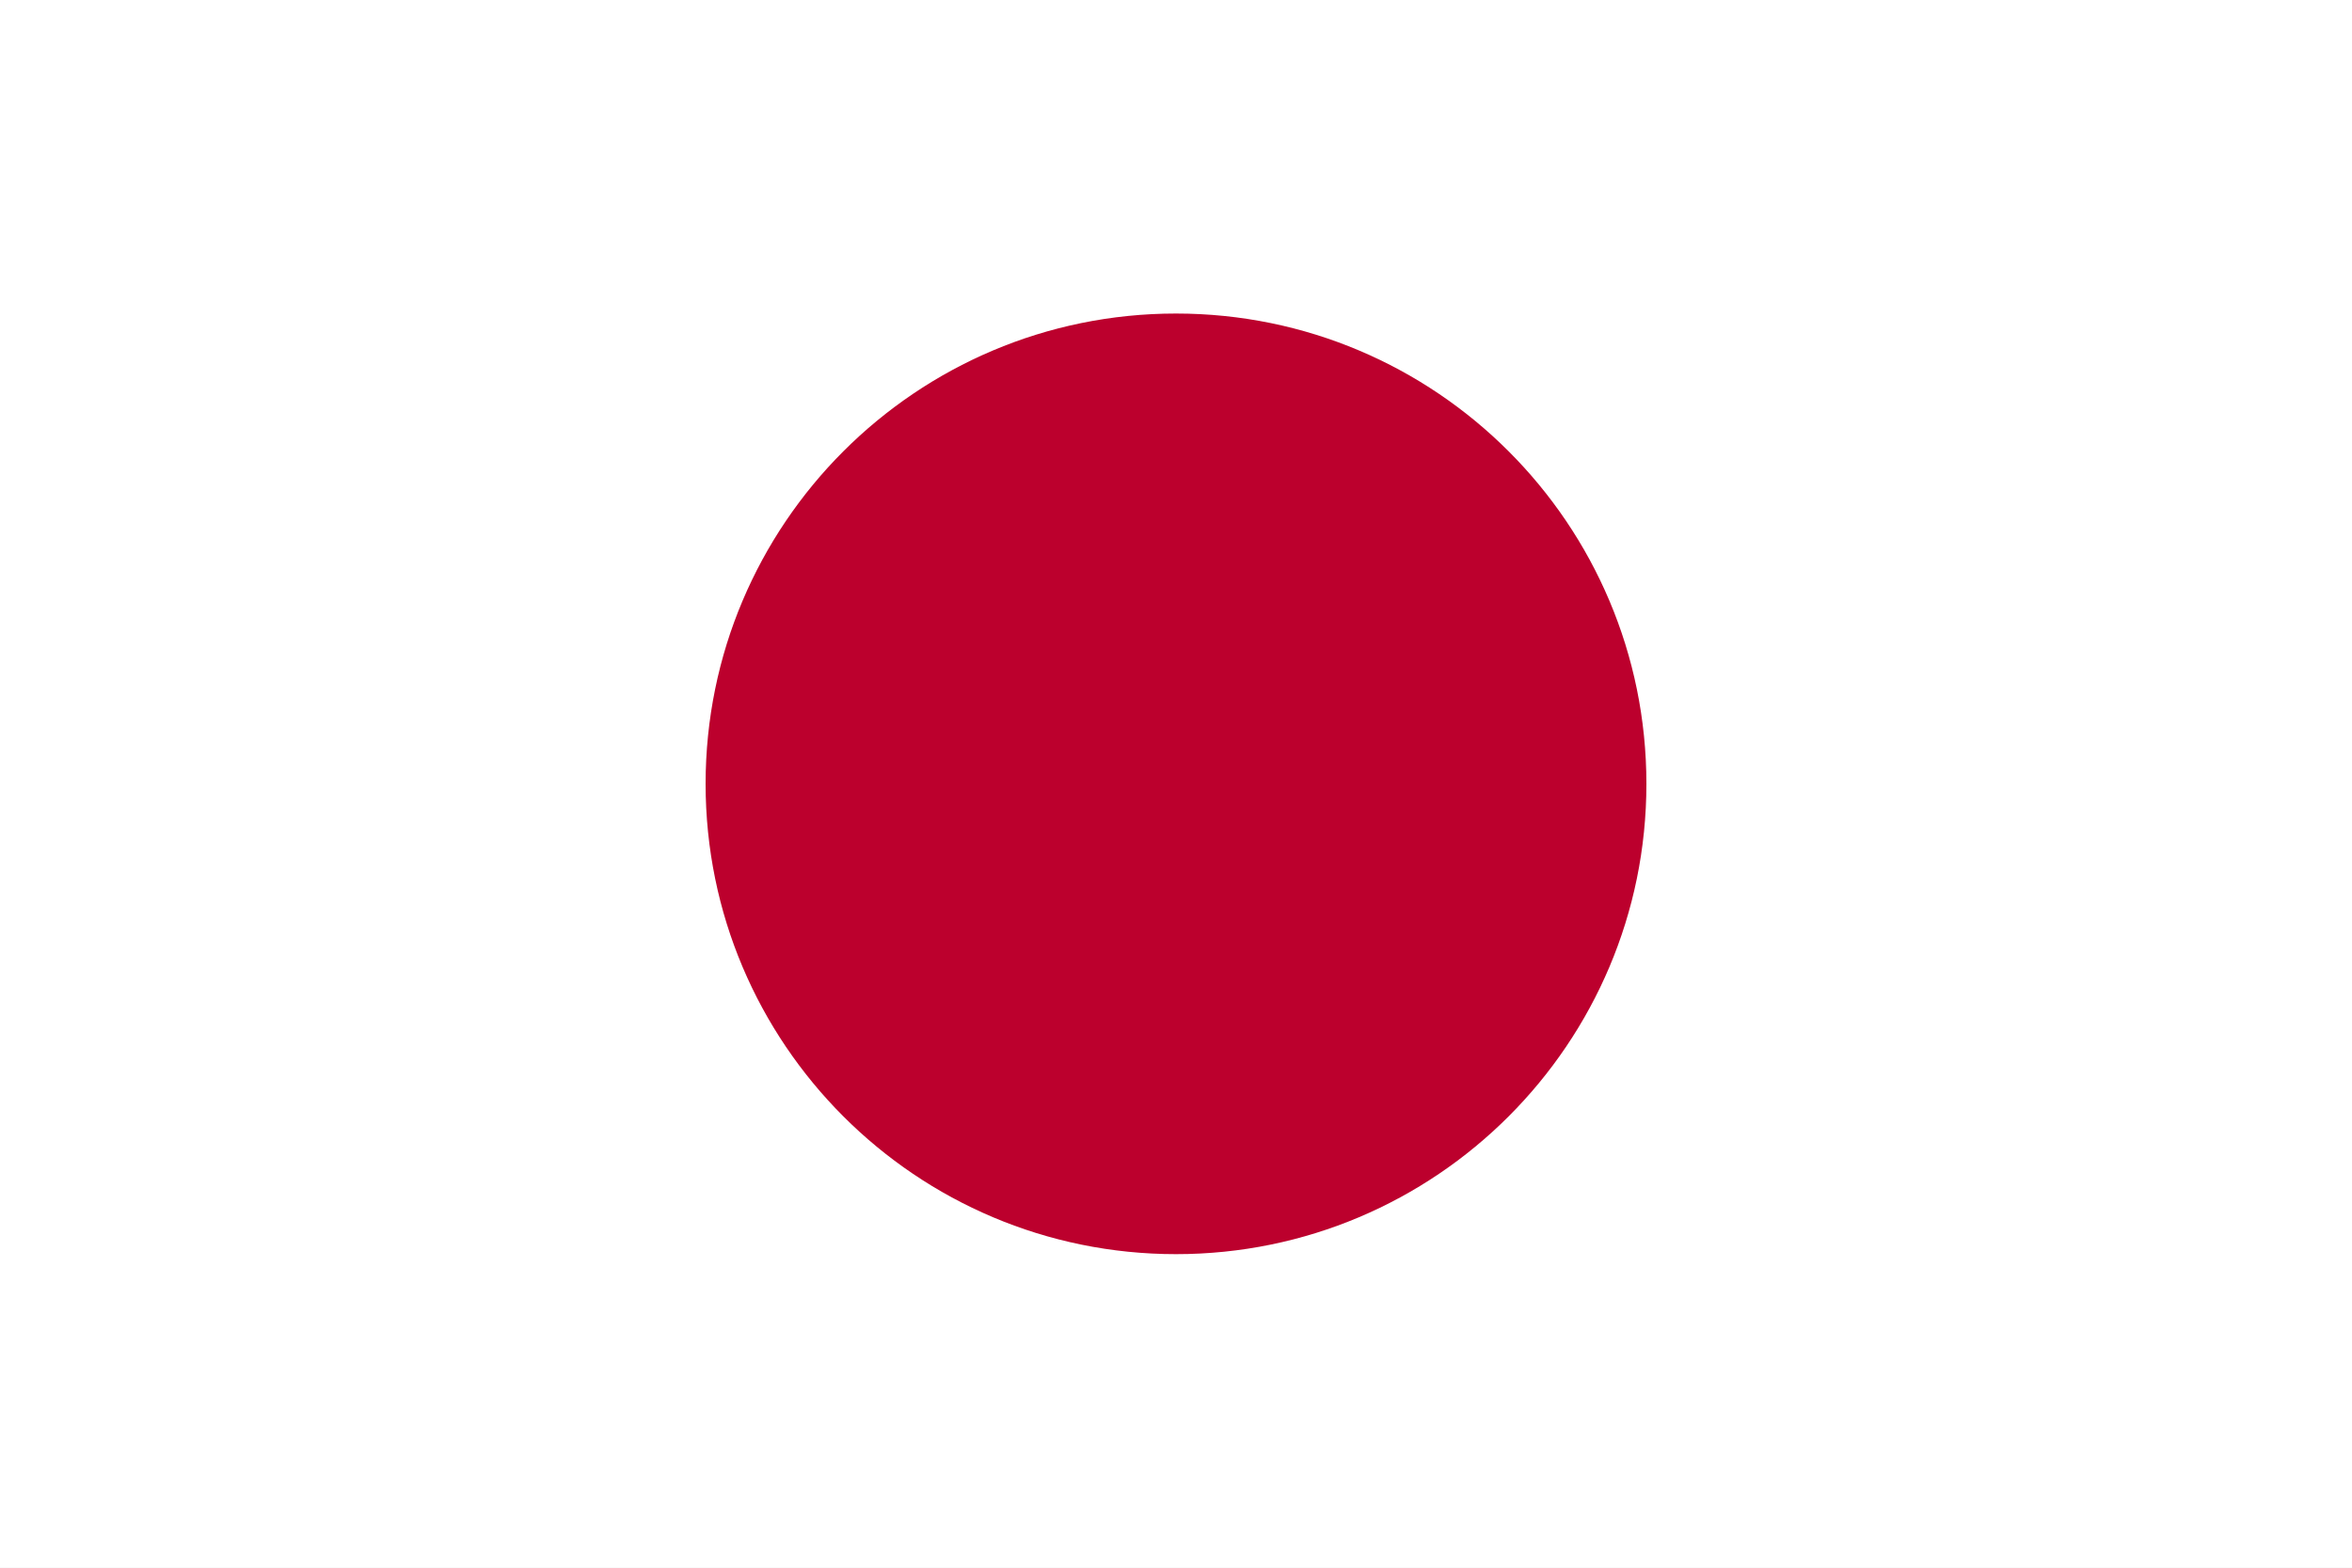
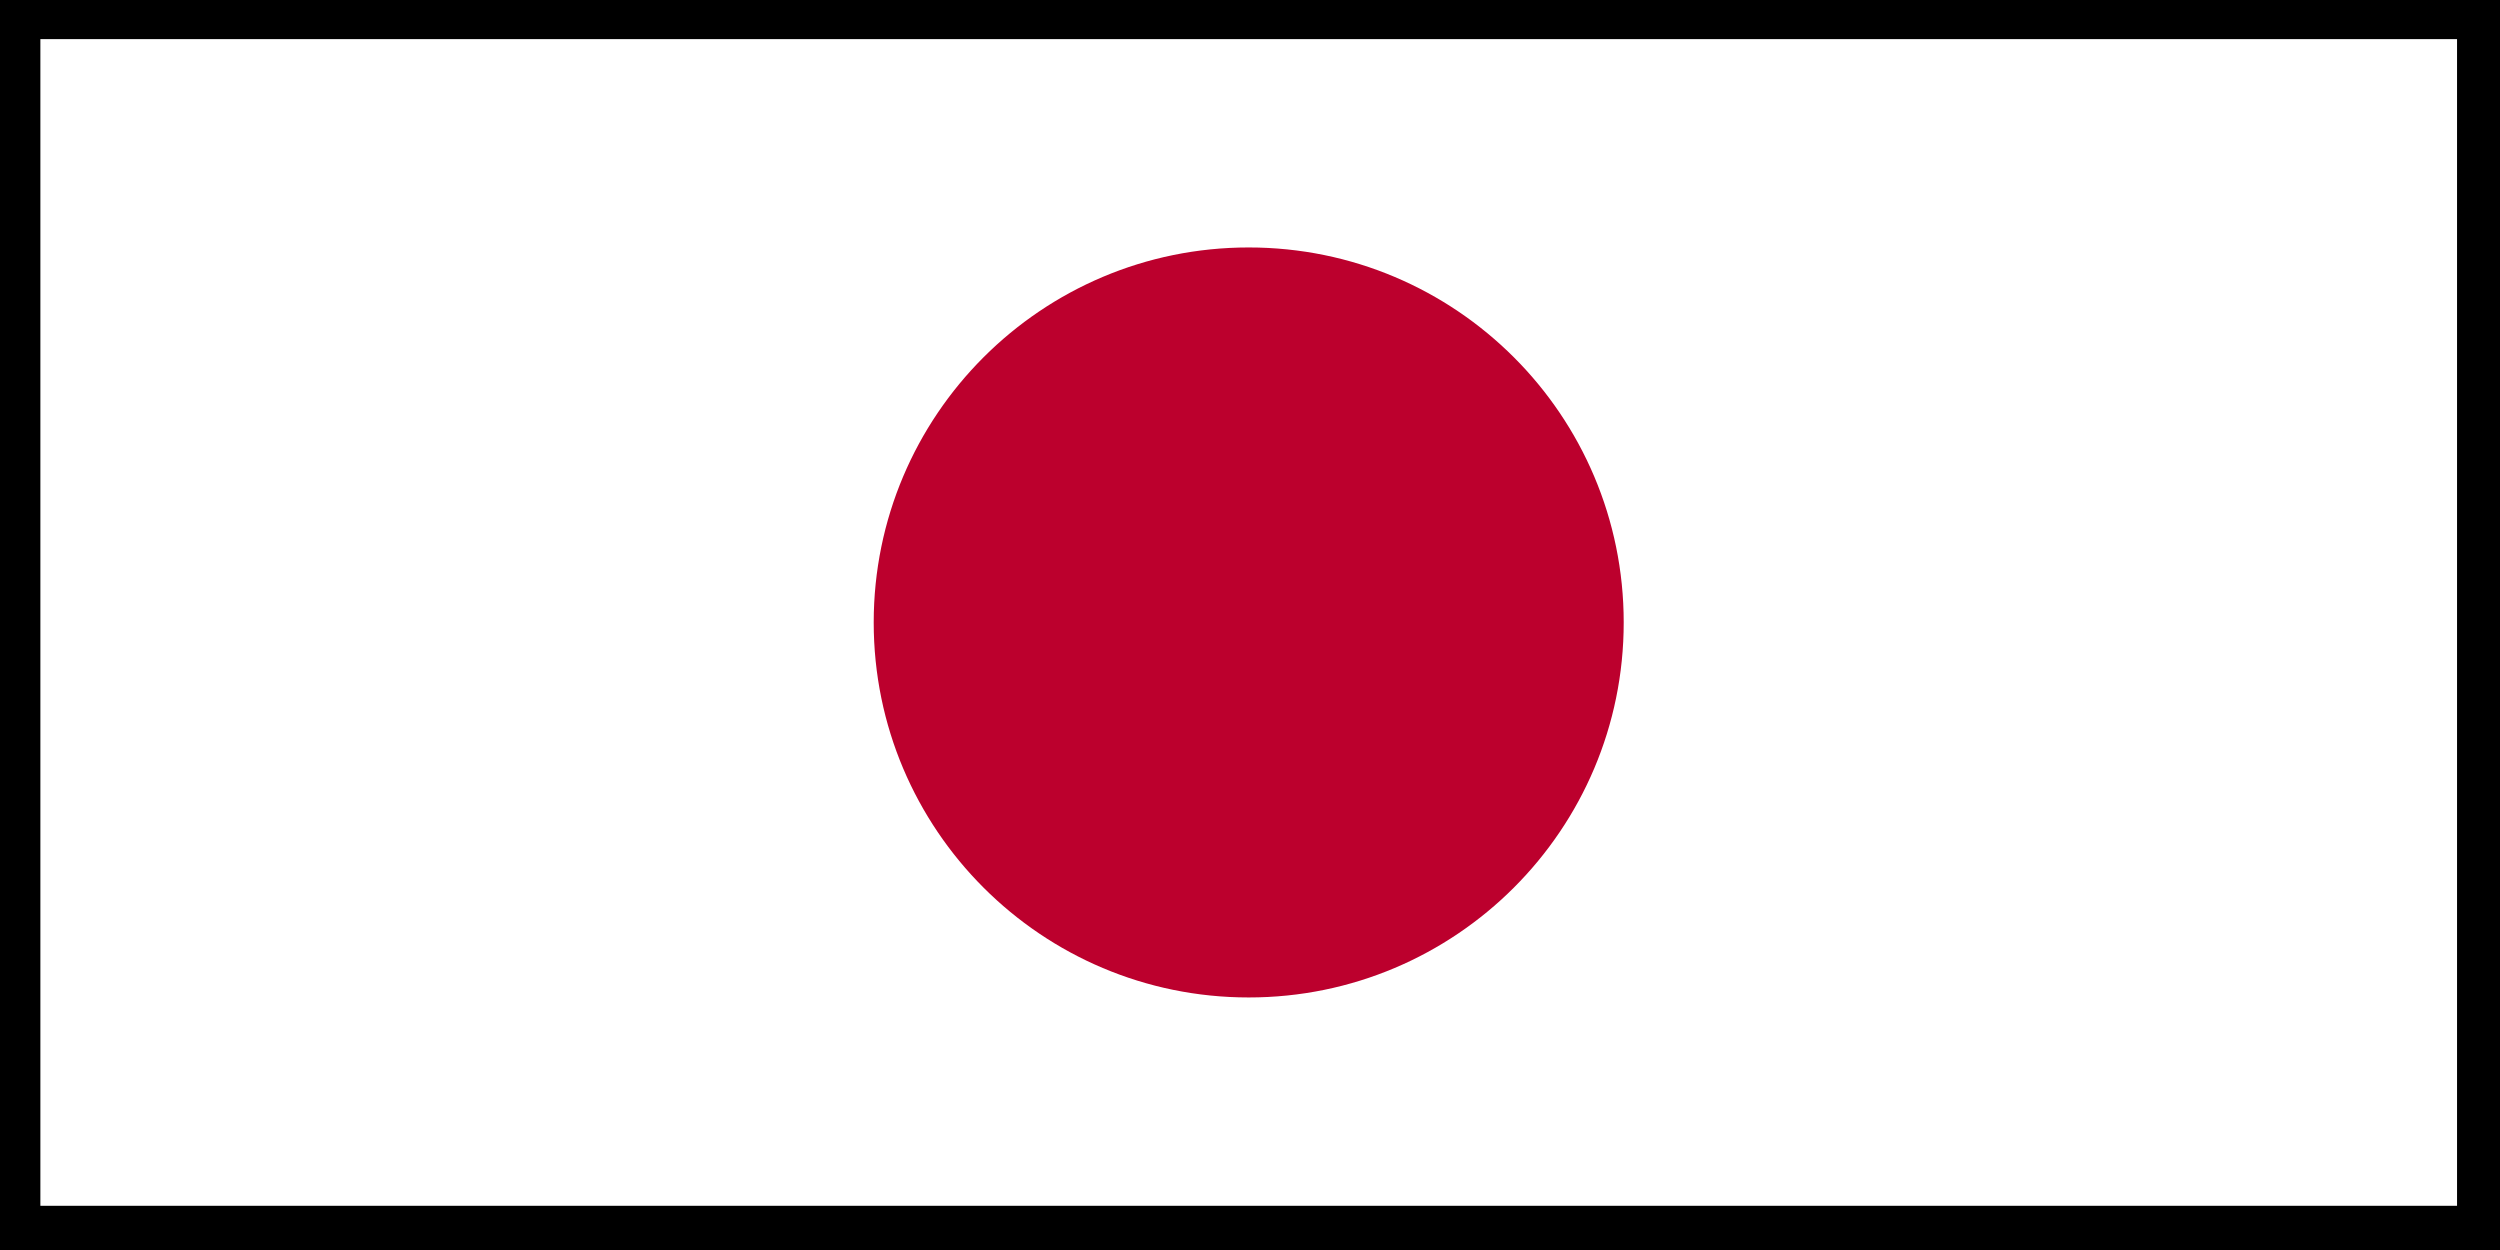
- <svg xmlns="http://www.w3.org/2000/svg" viewBox="0 0 900 600">
-   <rect fill="#fff" height="600" width="900" />
-   <circle fill="#bc002d" cx="450" cy="300" r="180" />
+ <svg xmlns="http://www.w3.org/2000/svg" width="60" height="30" version="1.1" viewBox="0 0 60 30">
+   <rect y="-1.8855e-10" width="60" height="30" />
+   <rect x=".969" y=".939" width="58" height="28" fill="#fff" stroke-width=".058" />
+   <circle cx="29.969" cy="14.939" r="9" fill="#bc002d" stroke-width=".05" />
</svg>
